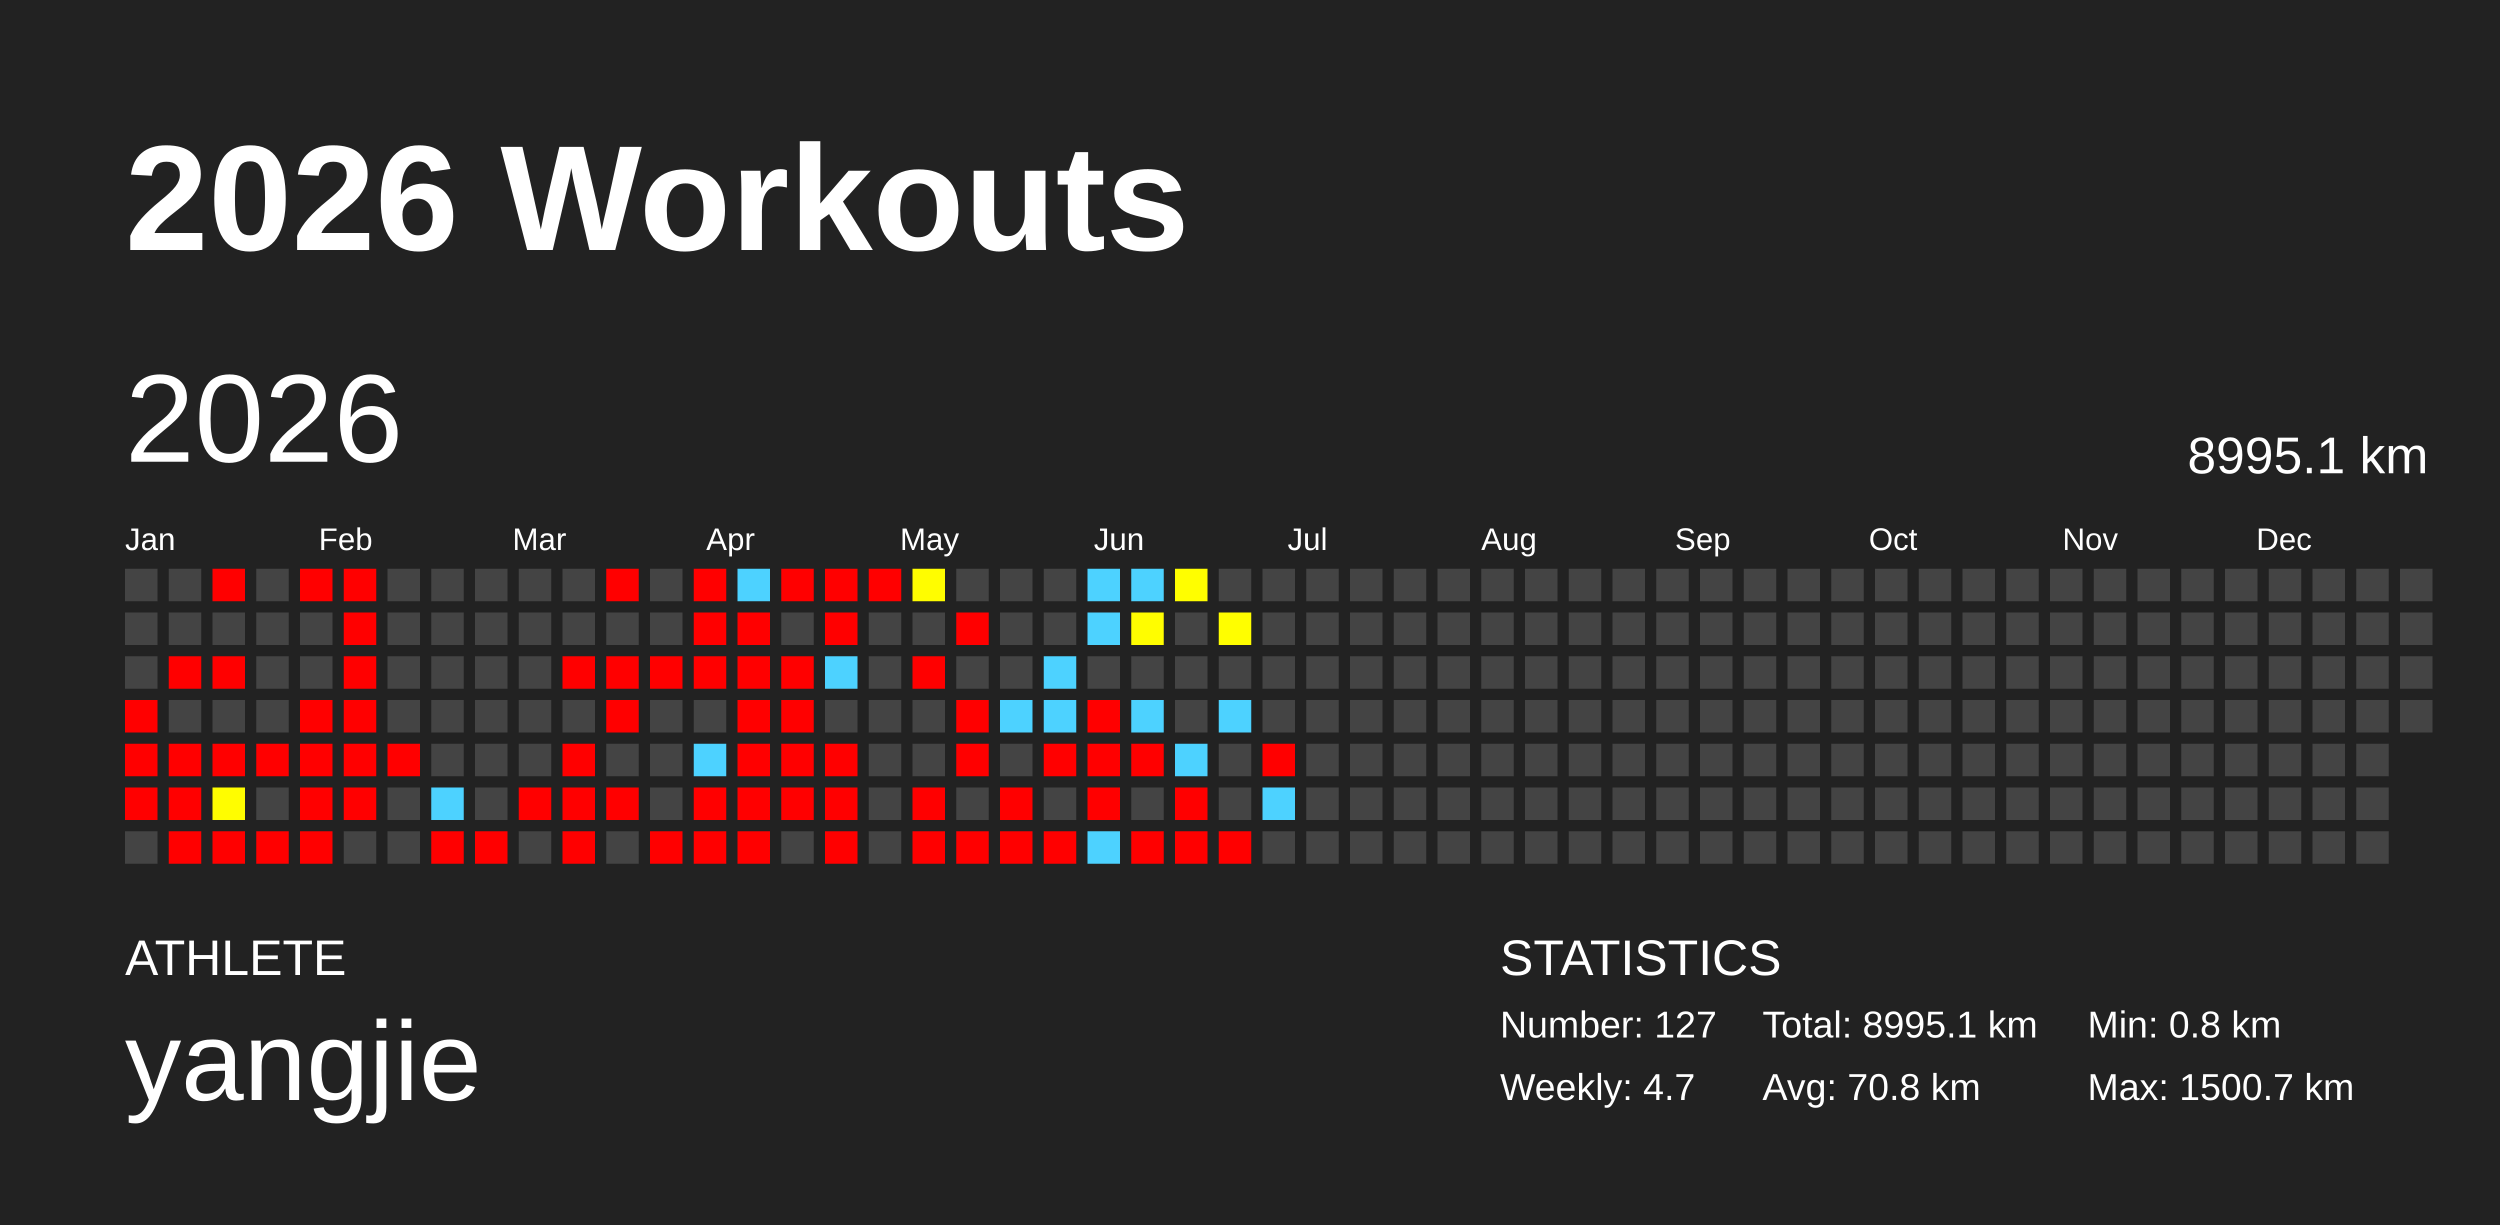
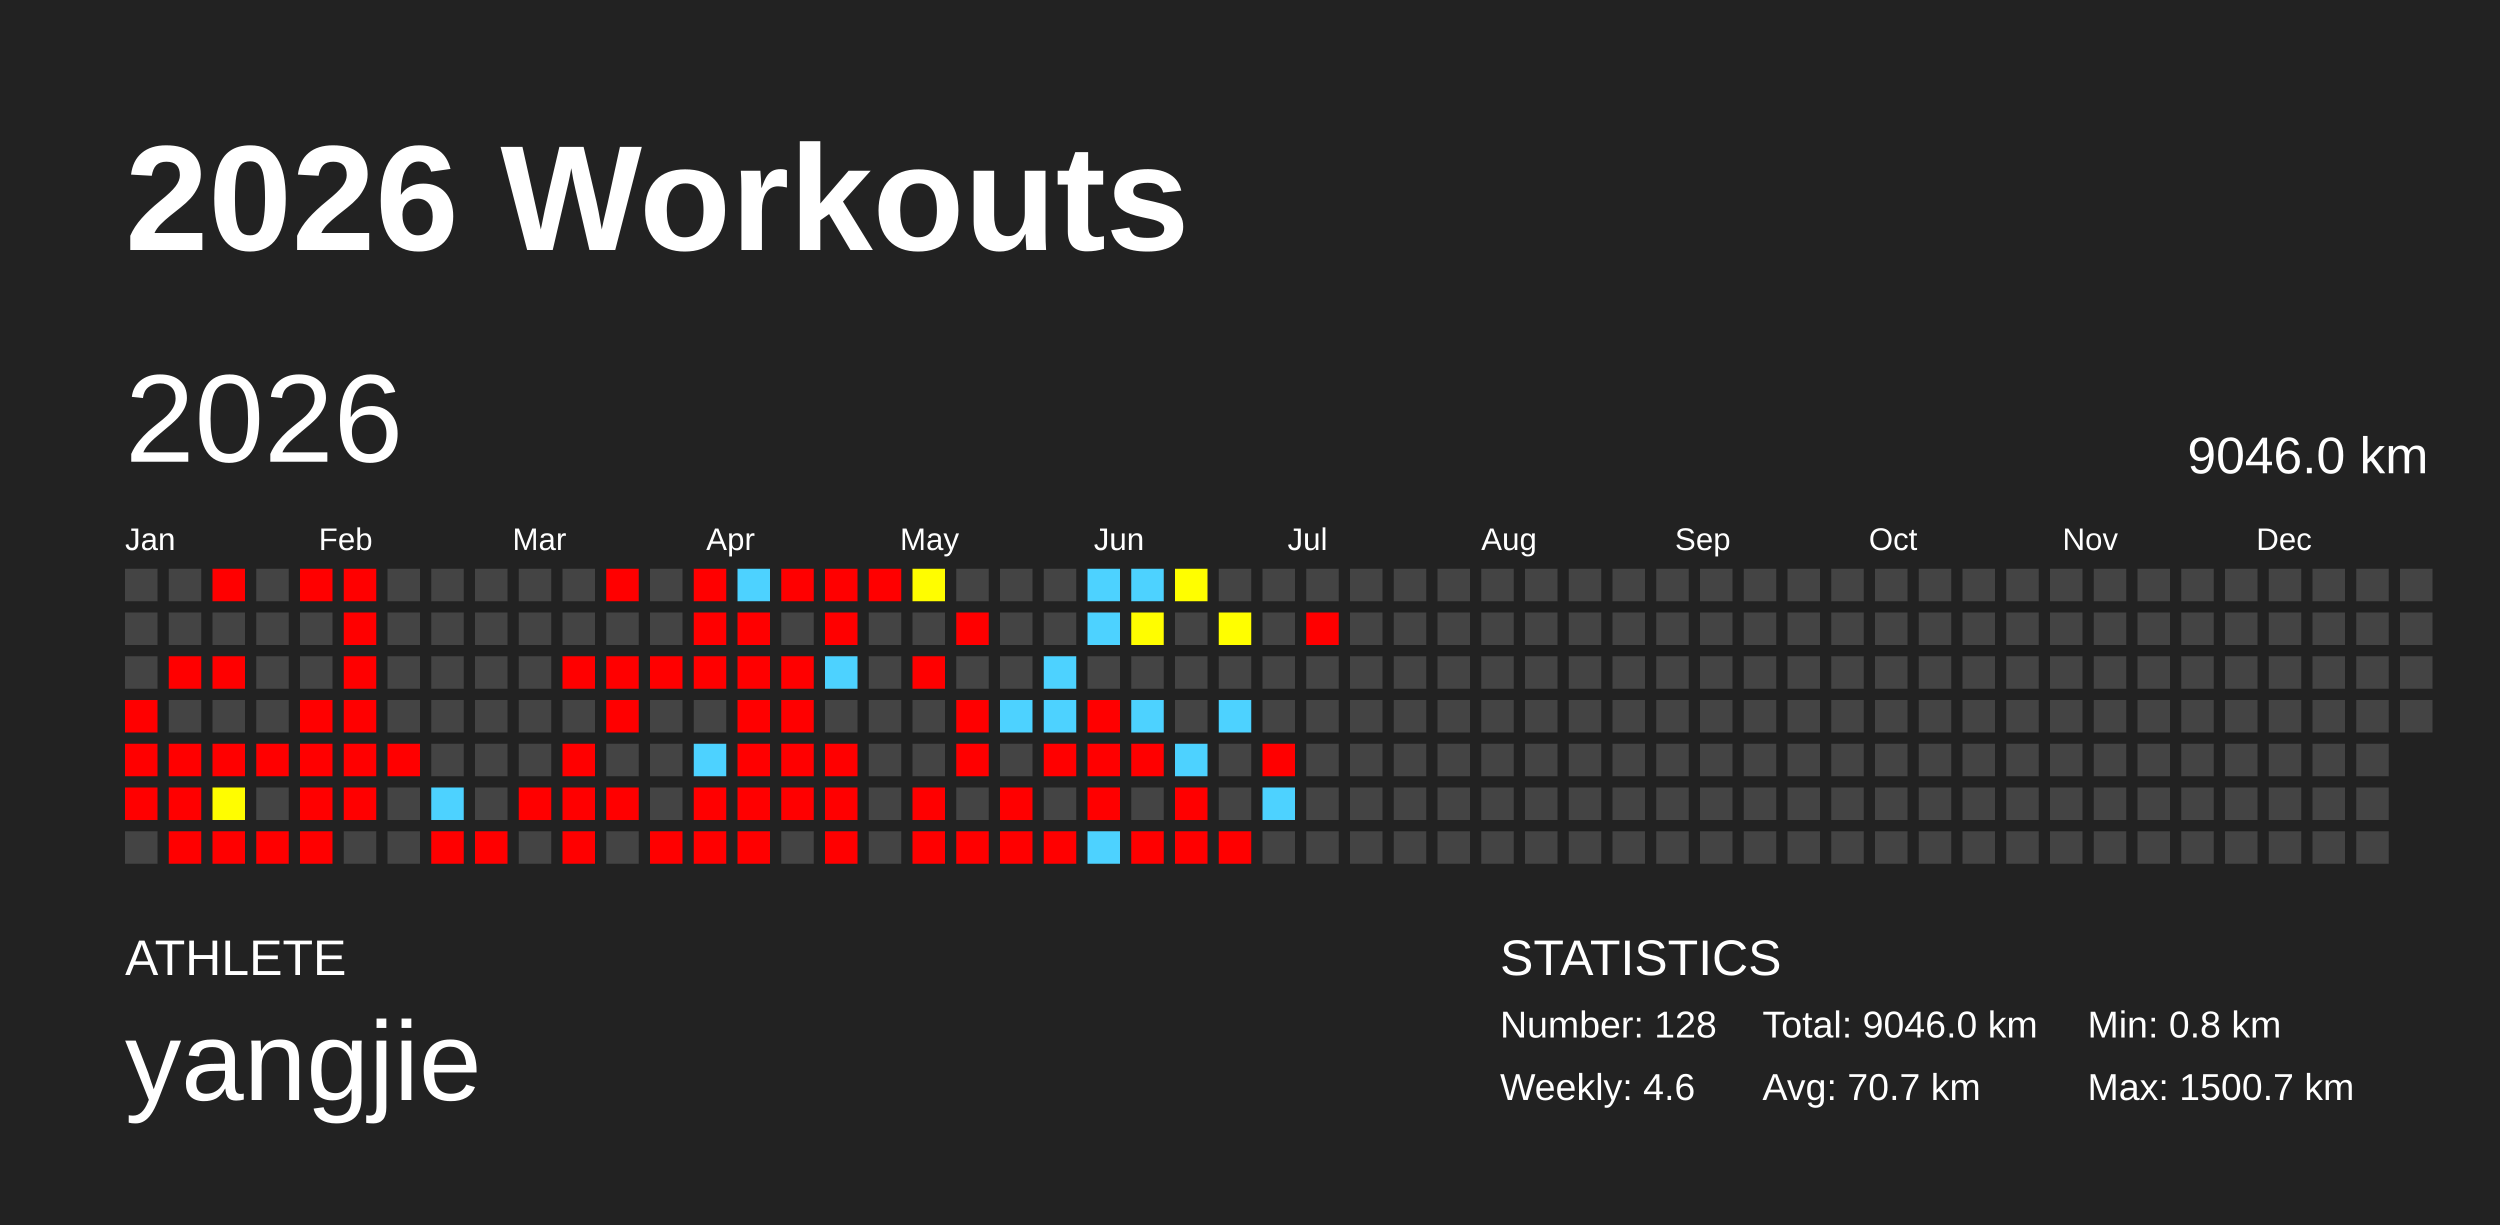
<svg xmlns="http://www.w3.org/2000/svg" baseProfile="full" height="98mm" version="1.1" viewBox="0,0,200,98" width="200mm">
  <defs />
  <rect fill="#222222" height="98" width="200" x="0" y="0" />
  <text fill="#FFFFFF" style="font-size:12px; font-family:Arial; font-weight:bold;" x="10" y="20">2026 Workouts</text>
  <text fill="#FFFFFF" style="font-size:4px; font-family:Arial" x="10" y="78">ATHLETE</text>
  <text fill="#FFFFFF" style="font-size:9px; font-family:Arial" x="10" y="88">yangjie</text>
  <text fill="#FFFFFF" style="font-size:4px; font-family:Arial" x="120" y="78">STATISTICS</text>
-   <text fill="#FFFFFF" style="font-size:3px; font-family:Arial" x="120" y="83">Number: 127</text>
-   <text fill="#FFFFFF" style="font-size:3px; font-family:Arial" x="120" y="88">Weekly: 4.7</text>
-   <text fill="#FFFFFF" style="font-size:3px; font-family:Arial" x="141" y="83">Total: 8995.1 km</text>
-   <text fill="#FFFFFF" style="font-size:3px; font-family:Arial" x="141" y="88">Avg: 70.8 km</text>
+   <text fill="#FFFFFF" style="font-size:3px; font-family:Arial" x="120" y="83">Number: 128</text>
+   <text fill="#FFFFFF" style="font-size:3px; font-family:Arial" x="120" y="88">Weekly: 4.6</text>
+   <text fill="#FFFFFF" style="font-size:3px; font-family:Arial" x="141" y="83">Total: 9046.0 km</text>
+   <text fill="#FFFFFF" style="font-size:3px; font-family:Arial" x="141" y="88">Avg: 70.7 km</text>
  <text fill="#FFFFFF" style="font-size:3px; font-family:Arial" x="167" y="83">Min: 0.8 km</text>
  <text fill="#FFFFFF" style="font-size:3px; font-family:Arial" x="167" y="88">Max: 1500.7 km</text>
  <text dominant-baseline="hanging" fill="#FFFFFF" style="font-size:10.0px; font-family:Arial;" x="10" y="30">2026</text>
-   <text dominant-baseline="hanging" fill="#FFFFFF" style="font-size:4.125px; font-family:Arial;" x="175" y="35">8995.1 km</text>
+   <text dominant-baseline="hanging" fill="#FFFFFF" style="font-size:4.125px; font-family:Arial;" x="175" y="35">9046.0 km</text>
  <text fill="#FFFFFF" style="font-size:2.5px; font-family:Arial" x="10.0" y="44">Jan</text>
  <text fill="#FFFFFF" style="font-size:2.5px; font-family:Arial" x="25.5" y="44">Feb</text>
  <text fill="#FFFFFF" style="font-size:2.5px; font-family:Arial" x="41.0" y="44">Mar</text>
  <text fill="#FFFFFF" style="font-size:2.5px; font-family:Arial" x="56.5" y="44">Apr</text>
  <text fill="#FFFFFF" style="font-size:2.5px; font-family:Arial" x="72.0" y="44">May</text>
  <text fill="#FFFFFF" style="font-size:2.5px; font-family:Arial" x="87.5" y="44">Jun</text>
  <text fill="#FFFFFF" style="font-size:2.5px; font-family:Arial" x="103.0" y="44">Jul</text>
  <text fill="#FFFFFF" style="font-size:2.5px; font-family:Arial" x="118.5" y="44">Aug</text>
  <text fill="#FFFFFF" style="font-size:2.5px; font-family:Arial" x="134.0" y="44">Sep</text>
  <text fill="#FFFFFF" style="font-size:2.5px; font-family:Arial" x="149.5" y="44">Oct</text>
  <text fill="#FFFFFF" style="font-size:2.5px; font-family:Arial" x="165.0" y="44">Nov</text>
  <text fill="#FFFFFF" style="font-size:2.5px; font-family:Arial" x="180.5" y="44">Dec</text>
  <rect fill="#444444" height="2.6" width="2.6" x="10.0" y="45.5" />
  <rect fill="#444444" height="2.6" width="2.6" x="10.0" y="49.0" />
  <rect fill="#444444" height="2.6" width="2.6" x="10.0" y="52.5" />
  <rect fill="red" height="2.6" width="2.6" x="10.0" y="56.0" />
  <rect fill="red" height="2.6" width="2.6" x="10.0" y="59.5" />
  <rect fill="red" height="2.6" width="2.6" x="10.0" y="63.0" />
  <rect fill="#444444" height="2.6" width="2.6" x="10.0" y="66.5" />
  <rect fill="#444444" height="2.6" width="2.6" x="13.5" y="45.5" />
  <rect fill="#444444" height="2.6" width="2.6" x="13.5" y="49.0" />
  <rect fill="red" height="2.6" width="2.6" x="13.5" y="52.5" />
  <rect fill="#444444" height="2.6" width="2.6" x="13.5" y="56.0" />
  <rect fill="red" height="2.6" width="2.6" x="13.5" y="59.5" />
  <rect fill="red" height="2.6" width="2.6" x="13.5" y="63.0" />
  <rect fill="red" height="2.6" width="2.6" x="13.5" y="66.5" />
  <rect fill="red" height="2.6" width="2.6" x="17.0" y="45.5" />
  <rect fill="#444444" height="2.6" width="2.6" x="17.0" y="49.0" />
  <rect fill="red" height="2.6" width="2.6" x="17.0" y="52.5" />
  <rect fill="#444444" height="2.6" width="2.6" x="17.0" y="56.0" />
  <rect fill="red" height="2.6" width="2.6" x="17.0" y="59.5" />
  <rect fill="#fffd00" height="2.6" width="2.6" x="17.0" y="63.0" />
  <rect fill="red" height="2.6" width="2.6" x="17.0" y="66.5" />
  <rect fill="#444444" height="2.6" width="2.6" x="20.5" y="45.5" />
  <rect fill="#444444" height="2.6" width="2.6" x="20.5" y="49.0" />
  <rect fill="#444444" height="2.6" width="2.6" x="20.5" y="52.5" />
  <rect fill="#444444" height="2.6" width="2.6" x="20.5" y="56.0" />
  <rect fill="red" height="2.6" width="2.6" x="20.5" y="59.5" />
  <rect fill="#444444" height="2.6" width="2.6" x="20.5" y="63.0" />
  <rect fill="red" height="2.6" width="2.6" x="20.5" y="66.5" />
  <rect fill="red" height="2.6" width="2.6" x="24.0" y="45.5" />
  <rect fill="#444444" height="2.6" width="2.6" x="24.0" y="49.0" />
  <rect fill="#444444" height="2.6" width="2.6" x="24.0" y="52.5" />
  <rect fill="red" height="2.6" width="2.6" x="24.0" y="56.0" />
  <rect fill="red" height="2.6" width="2.6" x="24.0" y="59.5" />
  <rect fill="red" height="2.6" width="2.6" x="24.0" y="63.0" />
  <rect fill="red" height="2.6" width="2.6" x="24.0" y="66.5" />
  <rect fill="red" height="2.6" width="2.6" x="27.5" y="45.5" />
  <rect fill="red" height="2.6" width="2.6" x="27.5" y="49.0" />
  <rect fill="red" height="2.6" width="2.6" x="27.5" y="52.5" />
  <rect fill="red" height="2.6" width="2.6" x="27.5" y="56.0" />
  <rect fill="red" height="2.6" width="2.6" x="27.5" y="59.5" />
  <rect fill="red" height="2.6" width="2.6" x="27.5" y="63.0" />
  <rect fill="#444444" height="2.6" width="2.6" x="27.5" y="66.5" />
  <rect fill="#444444" height="2.6" width="2.6" x="31.0" y="45.5" />
  <rect fill="#444444" height="2.6" width="2.6" x="31.0" y="49.0" />
  <rect fill="#444444" height="2.6" width="2.6" x="31.0" y="52.5" />
  <rect fill="#444444" height="2.6" width="2.6" x="31.0" y="56.0" />
  <rect fill="red" height="2.6" width="2.6" x="31.0" y="59.5" />
  <rect fill="#444444" height="2.6" width="2.6" x="31.0" y="63.0" />
  <rect fill="#444444" height="2.6" width="2.6" x="31.0" y="66.5" />
  <rect fill="#444444" height="2.6" width="2.6" x="34.5" y="45.5" />
  <rect fill="#444444" height="2.6" width="2.6" x="34.5" y="49.0" />
  <rect fill="#444444" height="2.6" width="2.6" x="34.5" y="52.5" />
  <rect fill="#444444" height="2.6" width="2.6" x="34.5" y="56.0" />
  <rect fill="#444444" height="2.6" width="2.6" x="34.5" y="59.5" />
  <rect fill="#4dd2ff" height="2.6" width="2.6" x="34.5" y="63.0" />
  <rect fill="red" height="2.6" width="2.6" x="34.5" y="66.5" />
  <rect fill="#444444" height="2.6" width="2.6" x="38.0" y="45.5" />
  <rect fill="#444444" height="2.6" width="2.6" x="38.0" y="49.0" />
  <rect fill="#444444" height="2.6" width="2.6" x="38.0" y="52.5" />
  <rect fill="#444444" height="2.6" width="2.6" x="38.0" y="56.0" />
  <rect fill="#444444" height="2.6" width="2.6" x="38.0" y="59.5" />
  <rect fill="#444444" height="2.6" width="2.6" x="38.0" y="63.0" />
  <rect fill="red" height="2.6" width="2.6" x="38.0" y="66.5" />
  <rect fill="#444444" height="2.6" width="2.6" x="41.5" y="45.5" />
  <rect fill="#444444" height="2.6" width="2.6" x="41.5" y="49.0" />
  <rect fill="#444444" height="2.6" width="2.6" x="41.5" y="52.5" />
  <rect fill="#444444" height="2.6" width="2.6" x="41.5" y="56.0" />
  <rect fill="#444444" height="2.6" width="2.6" x="41.5" y="59.5" />
  <rect fill="red" height="2.6" width="2.6" x="41.5" y="63.0" />
  <rect fill="#444444" height="2.6" width="2.6" x="41.5" y="66.5" />
  <rect fill="#444444" height="2.6" width="2.6" x="45.0" y="45.5" />
  <rect fill="#444444" height="2.6" width="2.6" x="45.0" y="49.0" />
  <rect fill="red" height="2.6" width="2.6" x="45.0" y="52.5" />
  <rect fill="#444444" height="2.6" width="2.6" x="45.0" y="56.0" />
  <rect fill="red" height="2.6" width="2.6" x="45.0" y="59.5" />
  <rect fill="red" height="2.6" width="2.6" x="45.0" y="63.0" />
  <rect fill="red" height="2.6" width="2.6" x="45.0" y="66.5" />
  <rect fill="red" height="2.6" width="2.6" x="48.5" y="45.5" />
  <rect fill="#444444" height="2.6" width="2.6" x="48.5" y="49.0" />
  <rect fill="red" height="2.6" width="2.6" x="48.5" y="52.5" />
  <rect fill="red" height="2.6" width="2.6" x="48.5" y="56.0" />
  <rect fill="#444444" height="2.6" width="2.6" x="48.5" y="59.5" />
  <rect fill="red" height="2.6" width="2.6" x="48.5" y="63.0" />
  <rect fill="#444444" height="2.6" width="2.6" x="48.5" y="66.5" />
  <rect fill="#444444" height="2.6" width="2.6" x="52.0" y="45.5" />
  <rect fill="#444444" height="2.6" width="2.6" x="52.0" y="49.0" />
  <rect fill="red" height="2.6" width="2.6" x="52.0" y="52.5" />
  <rect fill="#444444" height="2.6" width="2.6" x="52.0" y="56.0" />
  <rect fill="#444444" height="2.6" width="2.6" x="52.0" y="59.5" />
  <rect fill="#444444" height="2.6" width="2.6" x="52.0" y="63.0" />
  <rect fill="red" height="2.6" width="2.6" x="52.0" y="66.5" />
  <rect fill="red" height="2.6" width="2.6" x="55.5" y="45.5" />
  <rect fill="red" height="2.6" width="2.6" x="55.5" y="49.0" />
  <rect fill="red" height="2.6" width="2.6" x="55.5" y="52.5" />
  <rect fill="#444444" height="2.6" width="2.6" x="55.5" y="56.0" />
  <rect fill="#4dd2ff" height="2.6" width="2.6" x="55.5" y="59.5" />
  <rect fill="red" height="2.6" width="2.6" x="55.5" y="63.0" />
  <rect fill="red" height="2.6" width="2.6" x="55.5" y="66.5" />
  <rect fill="#4dd2ff" height="2.6" width="2.6" x="59.0" y="45.5" />
  <rect fill="red" height="2.6" width="2.6" x="59.0" y="49.0" />
  <rect fill="red" height="2.6" width="2.6" x="59.0" y="52.5" />
  <rect fill="red" height="2.6" width="2.6" x="59.0" y="56.0" />
  <rect fill="red" height="2.6" width="2.6" x="59.0" y="59.5" />
  <rect fill="red" height="2.6" width="2.6" x="59.0" y="63.0" />
  <rect fill="red" height="2.6" width="2.6" x="59.0" y="66.5" />
  <rect fill="red" height="2.6" width="2.6" x="62.5" y="45.5" />
  <rect fill="#444444" height="2.6" width="2.6" x="62.5" y="49.0" />
  <rect fill="red" height="2.6" width="2.6" x="62.5" y="52.5" />
  <rect fill="red" height="2.6" width="2.6" x="62.5" y="56.0" />
  <rect fill="red" height="2.6" width="2.6" x="62.5" y="59.5" />
  <rect fill="red" height="2.6" width="2.6" x="62.5" y="63.0" />
  <rect fill="#444444" height="2.6" width="2.6" x="62.5" y="66.5" />
  <rect fill="red" height="2.6" width="2.6" x="66.0" y="45.5" />
  <rect fill="red" height="2.6" width="2.6" x="66.0" y="49.0" />
  <rect fill="#4dd2ff" height="2.6" width="2.6" x="66.0" y="52.5" />
  <rect fill="#444444" height="2.6" width="2.6" x="66.0" y="56.0" />
  <rect fill="red" height="2.6" width="2.6" x="66.0" y="59.5" />
  <rect fill="red" height="2.6" width="2.6" x="66.0" y="63.0" />
  <rect fill="red" height="2.6" width="2.6" x="66.0" y="66.5" />
  <rect fill="red" height="2.6" width="2.6" x="69.5" y="45.5" />
  <rect fill="#444444" height="2.6" width="2.6" x="69.5" y="49.0" />
  <rect fill="#444444" height="2.6" width="2.6" x="69.5" y="52.5" />
  <rect fill="#444444" height="2.6" width="2.6" x="69.5" y="56.0" />
  <rect fill="#444444" height="2.6" width="2.6" x="69.5" y="59.5" />
  <rect fill="#444444" height="2.6" width="2.6" x="69.5" y="63.0" />
  <rect fill="#444444" height="2.6" width="2.6" x="69.5" y="66.5" />
  <rect fill="#fffd00" height="2.6" width="2.6" x="73.0" y="45.5" />
  <rect fill="#444444" height="2.6" width="2.6" x="73.0" y="49.0" />
  <rect fill="red" height="2.6" width="2.6" x="73.0" y="52.5" />
  <rect fill="#444444" height="2.6" width="2.6" x="73.0" y="56.0" />
  <rect fill="#444444" height="2.6" width="2.6" x="73.0" y="59.5" />
  <rect fill="red" height="2.6" width="2.6" x="73.0" y="63.0" />
  <rect fill="red" height="2.6" width="2.6" x="73.0" y="66.5" />
  <rect fill="#444444" height="2.6" width="2.6" x="76.5" y="45.5" />
  <rect fill="red" height="2.6" width="2.6" x="76.5" y="49.0" />
  <rect fill="#444444" height="2.6" width="2.6" x="76.5" y="52.5" />
  <rect fill="red" height="2.6" width="2.6" x="76.5" y="56.0" />
  <rect fill="red" height="2.6" width="2.6" x="76.5" y="59.5" />
  <rect fill="#444444" height="2.6" width="2.6" x="76.5" y="63.0" />
  <rect fill="red" height="2.6" width="2.6" x="76.5" y="66.5" />
  <rect fill="#444444" height="2.6" width="2.6" x="80.0" y="45.5" />
  <rect fill="#444444" height="2.6" width="2.6" x="80.0" y="49.0" />
  <rect fill="#444444" height="2.6" width="2.6" x="80.0" y="52.5" />
  <rect fill="#4dd2ff" height="2.6" width="2.6" x="80.0" y="56.0" />
  <rect fill="#444444" height="2.6" width="2.6" x="80.0" y="59.5" />
  <rect fill="red" height="2.6" width="2.6" x="80.0" y="63.0" />
  <rect fill="red" height="2.6" width="2.6" x="80.0" y="66.5" />
  <rect fill="#444444" height="2.6" width="2.6" x="83.5" y="45.5" />
  <rect fill="#444444" height="2.6" width="2.6" x="83.5" y="49.0" />
  <rect fill="#4dd2ff" height="2.6" width="2.6" x="83.5" y="52.5" />
  <rect fill="#4dd2ff" height="2.6" width="2.6" x="83.5" y="56.0" />
  <rect fill="red" height="2.6" width="2.6" x="83.5" y="59.5" />
  <rect fill="#444444" height="2.6" width="2.6" x="83.5" y="63.0" />
  <rect fill="red" height="2.6" width="2.6" x="83.5" y="66.5" />
  <rect fill="#4dd2ff" height="2.6" width="2.6" x="87.0" y="45.5" />
  <rect fill="#4dd2ff" height="2.6" width="2.6" x="87.0" y="49.0" />
  <rect fill="#444444" height="2.6" width="2.6" x="87.0" y="52.5" />
  <rect fill="red" height="2.6" width="2.6" x="87.0" y="56.0" />
  <rect fill="red" height="2.6" width="2.6" x="87.0" y="59.5" />
  <rect fill="red" height="2.6" width="2.6" x="87.0" y="63.0" />
  <rect fill="#4dd2ff" height="2.6" width="2.6" x="87.0" y="66.5" />
  <rect fill="#4dd2ff" height="2.6" width="2.6" x="90.5" y="45.5" />
  <rect fill="#fffd00" height="2.6" width="2.6" x="90.5" y="49.0" />
  <rect fill="#444444" height="2.6" width="2.6" x="90.5" y="52.5" />
  <rect fill="#4dd2ff" height="2.6" width="2.6" x="90.5" y="56.0" />
  <rect fill="red" height="2.6" width="2.6" x="90.5" y="59.5" />
  <rect fill="#444444" height="2.6" width="2.6" x="90.5" y="63.0" />
  <rect fill="red" height="2.6" width="2.6" x="90.5" y="66.5" />
  <rect fill="#fffe00" height="2.6" width="2.6" x="94.0" y="45.5" />
  <rect fill="#444444" height="2.6" width="2.6" x="94.0" y="49.0" />
  <rect fill="#444444" height="2.6" width="2.6" x="94.0" y="52.5" />
  <rect fill="#444444" height="2.6" width="2.6" x="94.0" y="56.0" />
  <rect fill="#4dd2ff" height="2.6" width="2.6" x="94.0" y="59.5" />
  <rect fill="red" height="2.6" width="2.6" x="94.0" y="63.0" />
  <rect fill="red" height="2.6" width="2.6" x="94.0" y="66.5" />
  <rect fill="#444444" height="2.6" width="2.6" x="97.5" y="45.5" />
  <rect fill="#fffe00" height="2.6" width="2.6" x="97.5" y="49.0" />
  <rect fill="#444444" height="2.6" width="2.6" x="97.5" y="52.5" />
  <rect fill="#4dd2ff" height="2.6" width="2.6" x="97.5" y="56.0" />
  <rect fill="#444444" height="2.6" width="2.6" x="97.5" y="59.5" />
  <rect fill="#444444" height="2.6" width="2.6" x="97.5" y="63.0" />
  <rect fill="red" height="2.6" width="2.6" x="97.5" y="66.5" />
  <rect fill="#444444" height="2.6" width="2.6" x="101.0" y="45.5" />
  <rect fill="#444444" height="2.6" width="2.6" x="101.0" y="49.0" />
  <rect fill="#444444" height="2.6" width="2.6" x="101.0" y="52.5" />
  <rect fill="#444444" height="2.6" width="2.6" x="101.0" y="56.0" />
  <rect fill="red" height="2.6" width="2.6" x="101.0" y="59.5" />
  <rect fill="#4dd2ff" height="2.6" width="2.6" x="101.0" y="63.0" />
  <rect fill="#444444" height="2.6" width="2.6" x="101.0" y="66.5" />
  <rect fill="#444444" height="2.6" width="2.6" x="104.5" y="45.5" />
-   <rect fill="#444444" height="2.6" width="2.6" x="104.5" y="49.0" />
+   <rect fill="red" height="2.6" width="2.6" x="104.5" y="49.0" />
  <rect fill="#444444" height="2.6" width="2.6" x="104.5" y="52.5" />
  <rect fill="#444444" height="2.6" width="2.6" x="104.5" y="56.0" />
  <rect fill="#444444" height="2.6" width="2.6" x="104.5" y="59.5" />
  <rect fill="#444444" height="2.6" width="2.6" x="104.5" y="63.0" />
  <rect fill="#444444" height="2.6" width="2.6" x="104.5" y="66.5" />
  <rect fill="#444444" height="2.6" width="2.6" x="108.0" y="45.5" />
  <rect fill="#444444" height="2.6" width="2.6" x="108.0" y="49.0" />
  <rect fill="#444444" height="2.6" width="2.6" x="108.0" y="52.5" />
  <rect fill="#444444" height="2.6" width="2.6" x="108.0" y="56.0" />
  <rect fill="#444444" height="2.6" width="2.6" x="108.0" y="59.5" />
  <rect fill="#444444" height="2.6" width="2.6" x="108.0" y="63.0" />
  <rect fill="#444444" height="2.6" width="2.6" x="108.0" y="66.5" />
  <rect fill="#444444" height="2.6" width="2.6" x="111.5" y="45.5" />
  <rect fill="#444444" height="2.6" width="2.6" x="111.5" y="49.0" />
  <rect fill="#444444" height="2.6" width="2.6" x="111.5" y="52.5" />
  <rect fill="#444444" height="2.6" width="2.6" x="111.5" y="56.0" />
  <rect fill="#444444" height="2.6" width="2.6" x="111.5" y="59.5" />
  <rect fill="#444444" height="2.6" width="2.6" x="111.5" y="63.0" />
  <rect fill="#444444" height="2.6" width="2.6" x="111.5" y="66.5" />
  <rect fill="#444444" height="2.6" width="2.6" x="115.0" y="45.5" />
  <rect fill="#444444" height="2.6" width="2.6" x="115.0" y="49.0" />
  <rect fill="#444444" height="2.6" width="2.6" x="115.0" y="52.5" />
  <rect fill="#444444" height="2.6" width="2.6" x="115.0" y="56.0" />
  <rect fill="#444444" height="2.6" width="2.6" x="115.0" y="59.5" />
  <rect fill="#444444" height="2.6" width="2.6" x="115.0" y="63.0" />
  <rect fill="#444444" height="2.6" width="2.6" x="115.0" y="66.5" />
  <rect fill="#444444" height="2.6" width="2.6" x="118.5" y="45.5" />
  <rect fill="#444444" height="2.6" width="2.6" x="118.5" y="49.0" />
  <rect fill="#444444" height="2.6" width="2.6" x="118.5" y="52.5" />
  <rect fill="#444444" height="2.6" width="2.6" x="118.5" y="56.0" />
  <rect fill="#444444" height="2.6" width="2.6" x="118.5" y="59.5" />
  <rect fill="#444444" height="2.6" width="2.6" x="118.5" y="63.0" />
  <rect fill="#444444" height="2.6" width="2.6" x="118.5" y="66.5" />
  <rect fill="#444444" height="2.6" width="2.6" x="122.0" y="45.5" />
  <rect fill="#444444" height="2.6" width="2.6" x="122.0" y="49.0" />
  <rect fill="#444444" height="2.6" width="2.6" x="122.0" y="52.5" />
  <rect fill="#444444" height="2.6" width="2.6" x="122.0" y="56.0" />
  <rect fill="#444444" height="2.6" width="2.6" x="122.0" y="59.5" />
  <rect fill="#444444" height="2.6" width="2.6" x="122.0" y="63.0" />
  <rect fill="#444444" height="2.6" width="2.6" x="122.0" y="66.5" />
  <rect fill="#444444" height="2.6" width="2.6" x="125.5" y="45.5" />
  <rect fill="#444444" height="2.6" width="2.6" x="125.5" y="49.0" />
  <rect fill="#444444" height="2.6" width="2.6" x="125.5" y="52.5" />
  <rect fill="#444444" height="2.6" width="2.6" x="125.5" y="56.0" />
  <rect fill="#444444" height="2.6" width="2.6" x="125.5" y="59.5" />
  <rect fill="#444444" height="2.6" width="2.6" x="125.5" y="63.0" />
  <rect fill="#444444" height="2.6" width="2.6" x="125.5" y="66.5" />
  <rect fill="#444444" height="2.6" width="2.6" x="129.0" y="45.5" />
  <rect fill="#444444" height="2.6" width="2.6" x="129.0" y="49.0" />
  <rect fill="#444444" height="2.6" width="2.6" x="129.0" y="52.5" />
  <rect fill="#444444" height="2.6" width="2.6" x="129.0" y="56.0" />
  <rect fill="#444444" height="2.6" width="2.6" x="129.0" y="59.5" />
  <rect fill="#444444" height="2.6" width="2.6" x="129.0" y="63.0" />
  <rect fill="#444444" height="2.6" width="2.6" x="129.0" y="66.5" />
  <rect fill="#444444" height="2.6" width="2.6" x="132.5" y="45.5" />
  <rect fill="#444444" height="2.6" width="2.6" x="132.5" y="49.0" />
  <rect fill="#444444" height="2.6" width="2.6" x="132.5" y="52.5" />
  <rect fill="#444444" height="2.6" width="2.6" x="132.5" y="56.0" />
  <rect fill="#444444" height="2.6" width="2.6" x="132.5" y="59.5" />
  <rect fill="#444444" height="2.6" width="2.6" x="132.5" y="63.0" />
  <rect fill="#444444" height="2.6" width="2.6" x="132.5" y="66.5" />
  <rect fill="#444444" height="2.6" width="2.6" x="136.0" y="45.5" />
  <rect fill="#444444" height="2.6" width="2.6" x="136.0" y="49.0" />
  <rect fill="#444444" height="2.6" width="2.6" x="136.0" y="52.5" />
  <rect fill="#444444" height="2.6" width="2.6" x="136.0" y="56.0" />
  <rect fill="#444444" height="2.6" width="2.6" x="136.0" y="59.5" />
  <rect fill="#444444" height="2.6" width="2.6" x="136.0" y="63.0" />
  <rect fill="#444444" height="2.6" width="2.6" x="136.0" y="66.5" />
  <rect fill="#444444" height="2.6" width="2.6" x="139.5" y="45.5" />
  <rect fill="#444444" height="2.6" width="2.6" x="139.5" y="49.0" />
  <rect fill="#444444" height="2.6" width="2.6" x="139.5" y="52.5" />
  <rect fill="#444444" height="2.6" width="2.6" x="139.5" y="56.0" />
  <rect fill="#444444" height="2.6" width="2.6" x="139.5" y="59.5" />
  <rect fill="#444444" height="2.6" width="2.6" x="139.5" y="63.0" />
  <rect fill="#444444" height="2.6" width="2.6" x="139.5" y="66.5" />
  <rect fill="#444444" height="2.6" width="2.6" x="143.0" y="45.5" />
  <rect fill="#444444" height="2.6" width="2.6" x="143.0" y="49.0" />
  <rect fill="#444444" height="2.6" width="2.6" x="143.0" y="52.5" />
  <rect fill="#444444" height="2.6" width="2.6" x="143.0" y="56.0" />
  <rect fill="#444444" height="2.6" width="2.6" x="143.0" y="59.5" />
  <rect fill="#444444" height="2.6" width="2.6" x="143.0" y="63.0" />
  <rect fill="#444444" height="2.6" width="2.6" x="143.0" y="66.5" />
  <rect fill="#444444" height="2.6" width="2.6" x="146.5" y="45.5" />
  <rect fill="#444444" height="2.6" width="2.6" x="146.5" y="49.0" />
  <rect fill="#444444" height="2.6" width="2.6" x="146.5" y="52.5" />
  <rect fill="#444444" height="2.6" width="2.6" x="146.5" y="56.0" />
  <rect fill="#444444" height="2.6" width="2.6" x="146.5" y="59.5" />
  <rect fill="#444444" height="2.6" width="2.6" x="146.5" y="63.0" />
  <rect fill="#444444" height="2.6" width="2.6" x="146.5" y="66.5" />
  <rect fill="#444444" height="2.6" width="2.6" x="150.0" y="45.5" />
  <rect fill="#444444" height="2.6" width="2.6" x="150.0" y="49.0" />
  <rect fill="#444444" height="2.6" width="2.6" x="150.0" y="52.5" />
  <rect fill="#444444" height="2.6" width="2.6" x="150.0" y="56.0" />
  <rect fill="#444444" height="2.6" width="2.6" x="150.0" y="59.5" />
  <rect fill="#444444" height="2.6" width="2.6" x="150.0" y="63.0" />
  <rect fill="#444444" height="2.6" width="2.6" x="150.0" y="66.5" />
  <rect fill="#444444" height="2.6" width="2.6" x="153.5" y="45.5" />
  <rect fill="#444444" height="2.6" width="2.6" x="153.5" y="49.0" />
  <rect fill="#444444" height="2.6" width="2.6" x="153.5" y="52.5" />
  <rect fill="#444444" height="2.6" width="2.6" x="153.5" y="56.0" />
  <rect fill="#444444" height="2.6" width="2.6" x="153.5" y="59.5" />
  <rect fill="#444444" height="2.6" width="2.6" x="153.5" y="63.0" />
  <rect fill="#444444" height="2.6" width="2.6" x="153.5" y="66.5" />
  <rect fill="#444444" height="2.6" width="2.6" x="157.0" y="45.5" />
  <rect fill="#444444" height="2.6" width="2.6" x="157.0" y="49.0" />
  <rect fill="#444444" height="2.6" width="2.6" x="157.0" y="52.5" />
  <rect fill="#444444" height="2.6" width="2.6" x="157.0" y="56.0" />
  <rect fill="#444444" height="2.6" width="2.6" x="157.0" y="59.5" />
  <rect fill="#444444" height="2.6" width="2.6" x="157.0" y="63.0" />
  <rect fill="#444444" height="2.6" width="2.6" x="157.0" y="66.5" />
  <rect fill="#444444" height="2.6" width="2.6" x="160.5" y="45.5" />
  <rect fill="#444444" height="2.6" width="2.6" x="160.5" y="49.0" />
  <rect fill="#444444" height="2.6" width="2.6" x="160.5" y="52.5" />
  <rect fill="#444444" height="2.6" width="2.6" x="160.5" y="56.0" />
  <rect fill="#444444" height="2.6" width="2.6" x="160.5" y="59.5" />
  <rect fill="#444444" height="2.6" width="2.6" x="160.5" y="63.0" />
  <rect fill="#444444" height="2.6" width="2.6" x="160.5" y="66.5" />
  <rect fill="#444444" height="2.6" width="2.6" x="164.0" y="45.5" />
  <rect fill="#444444" height="2.6" width="2.6" x="164.0" y="49.0" />
  <rect fill="#444444" height="2.6" width="2.6" x="164.0" y="52.5" />
  <rect fill="#444444" height="2.6" width="2.6" x="164.0" y="56.0" />
  <rect fill="#444444" height="2.6" width="2.6" x="164.0" y="59.5" />
  <rect fill="#444444" height="2.6" width="2.6" x="164.0" y="63.0" />
  <rect fill="#444444" height="2.6" width="2.6" x="164.0" y="66.5" />
  <rect fill="#444444" height="2.6" width="2.6" x="167.5" y="45.5" />
  <rect fill="#444444" height="2.6" width="2.6" x="167.5" y="49.0" />
  <rect fill="#444444" height="2.6" width="2.6" x="167.5" y="52.5" />
  <rect fill="#444444" height="2.6" width="2.6" x="167.5" y="56.0" />
  <rect fill="#444444" height="2.6" width="2.6" x="167.5" y="59.5" />
  <rect fill="#444444" height="2.6" width="2.6" x="167.5" y="63.0" />
  <rect fill="#444444" height="2.6" width="2.6" x="167.5" y="66.5" />
  <rect fill="#444444" height="2.6" width="2.6" x="171.0" y="45.5" />
  <rect fill="#444444" height="2.6" width="2.6" x="171.0" y="49.0" />
  <rect fill="#444444" height="2.6" width="2.6" x="171.0" y="52.5" />
  <rect fill="#444444" height="2.6" width="2.6" x="171.0" y="56.0" />
  <rect fill="#444444" height="2.6" width="2.6" x="171.0" y="59.5" />
  <rect fill="#444444" height="2.6" width="2.6" x="171.0" y="63.0" />
  <rect fill="#444444" height="2.6" width="2.6" x="171.0" y="66.5" />
  <rect fill="#444444" height="2.6" width="2.6" x="174.5" y="45.5" />
  <rect fill="#444444" height="2.6" width="2.6" x="174.5" y="49.0" />
  <rect fill="#444444" height="2.6" width="2.6" x="174.5" y="52.5" />
  <rect fill="#444444" height="2.6" width="2.6" x="174.5" y="56.0" />
  <rect fill="#444444" height="2.6" width="2.6" x="174.5" y="59.5" />
  <rect fill="#444444" height="2.6" width="2.6" x="174.5" y="63.0" />
  <rect fill="#444444" height="2.6" width="2.6" x="174.5" y="66.5" />
  <rect fill="#444444" height="2.6" width="2.6" x="178.0" y="45.5" />
  <rect fill="#444444" height="2.6" width="2.6" x="178.0" y="49.0" />
  <rect fill="#444444" height="2.6" width="2.6" x="178.0" y="52.5" />
  <rect fill="#444444" height="2.6" width="2.6" x="178.0" y="56.0" />
  <rect fill="#444444" height="2.6" width="2.6" x="178.0" y="59.5" />
  <rect fill="#444444" height="2.6" width="2.6" x="178.0" y="63.0" />
  <rect fill="#444444" height="2.6" width="2.6" x="178.0" y="66.5" />
  <rect fill="#444444" height="2.6" width="2.6" x="181.5" y="45.5" />
  <rect fill="#444444" height="2.6" width="2.6" x="181.5" y="49.0" />
  <rect fill="#444444" height="2.6" width="2.6" x="181.5" y="52.5" />
  <rect fill="#444444" height="2.6" width="2.6" x="181.5" y="56.0" />
  <rect fill="#444444" height="2.6" width="2.6" x="181.5" y="59.5" />
  <rect fill="#444444" height="2.6" width="2.6" x="181.5" y="63.0" />
  <rect fill="#444444" height="2.6" width="2.6" x="181.5" y="66.5" />
  <rect fill="#444444" height="2.6" width="2.6" x="185.0" y="45.5" />
  <rect fill="#444444" height="2.6" width="2.6" x="185.0" y="49.0" />
  <rect fill="#444444" height="2.6" width="2.6" x="185.0" y="52.5" />
  <rect fill="#444444" height="2.6" width="2.6" x="185.0" y="56.0" />
  <rect fill="#444444" height="2.6" width="2.6" x="185.0" y="59.5" />
  <rect fill="#444444" height="2.6" width="2.6" x="185.0" y="63.0" />
  <rect fill="#444444" height="2.6" width="2.6" x="185.0" y="66.5" />
  <rect fill="#444444" height="2.6" width="2.6" x="188.5" y="45.5" />
  <rect fill="#444444" height="2.6" width="2.6" x="188.5" y="49.0" />
  <rect fill="#444444" height="2.6" width="2.6" x="188.5" y="52.5" />
  <rect fill="#444444" height="2.6" width="2.6" x="188.5" y="56.0" />
  <rect fill="#444444" height="2.6" width="2.6" x="188.5" y="59.5" />
  <rect fill="#444444" height="2.6" width="2.6" x="188.5" y="63.0" />
  <rect fill="#444444" height="2.6" width="2.6" x="188.5" y="66.5" />
  <rect fill="#444444" height="2.6" width="2.6" x="192.0" y="45.5" />
  <rect fill="#444444" height="2.6" width="2.6" x="192.0" y="49.0" />
  <rect fill="#444444" height="2.6" width="2.6" x="192.0" y="52.5" />
  <rect fill="#444444" height="2.6" width="2.6" x="192.0" y="56.0" />
</svg>
